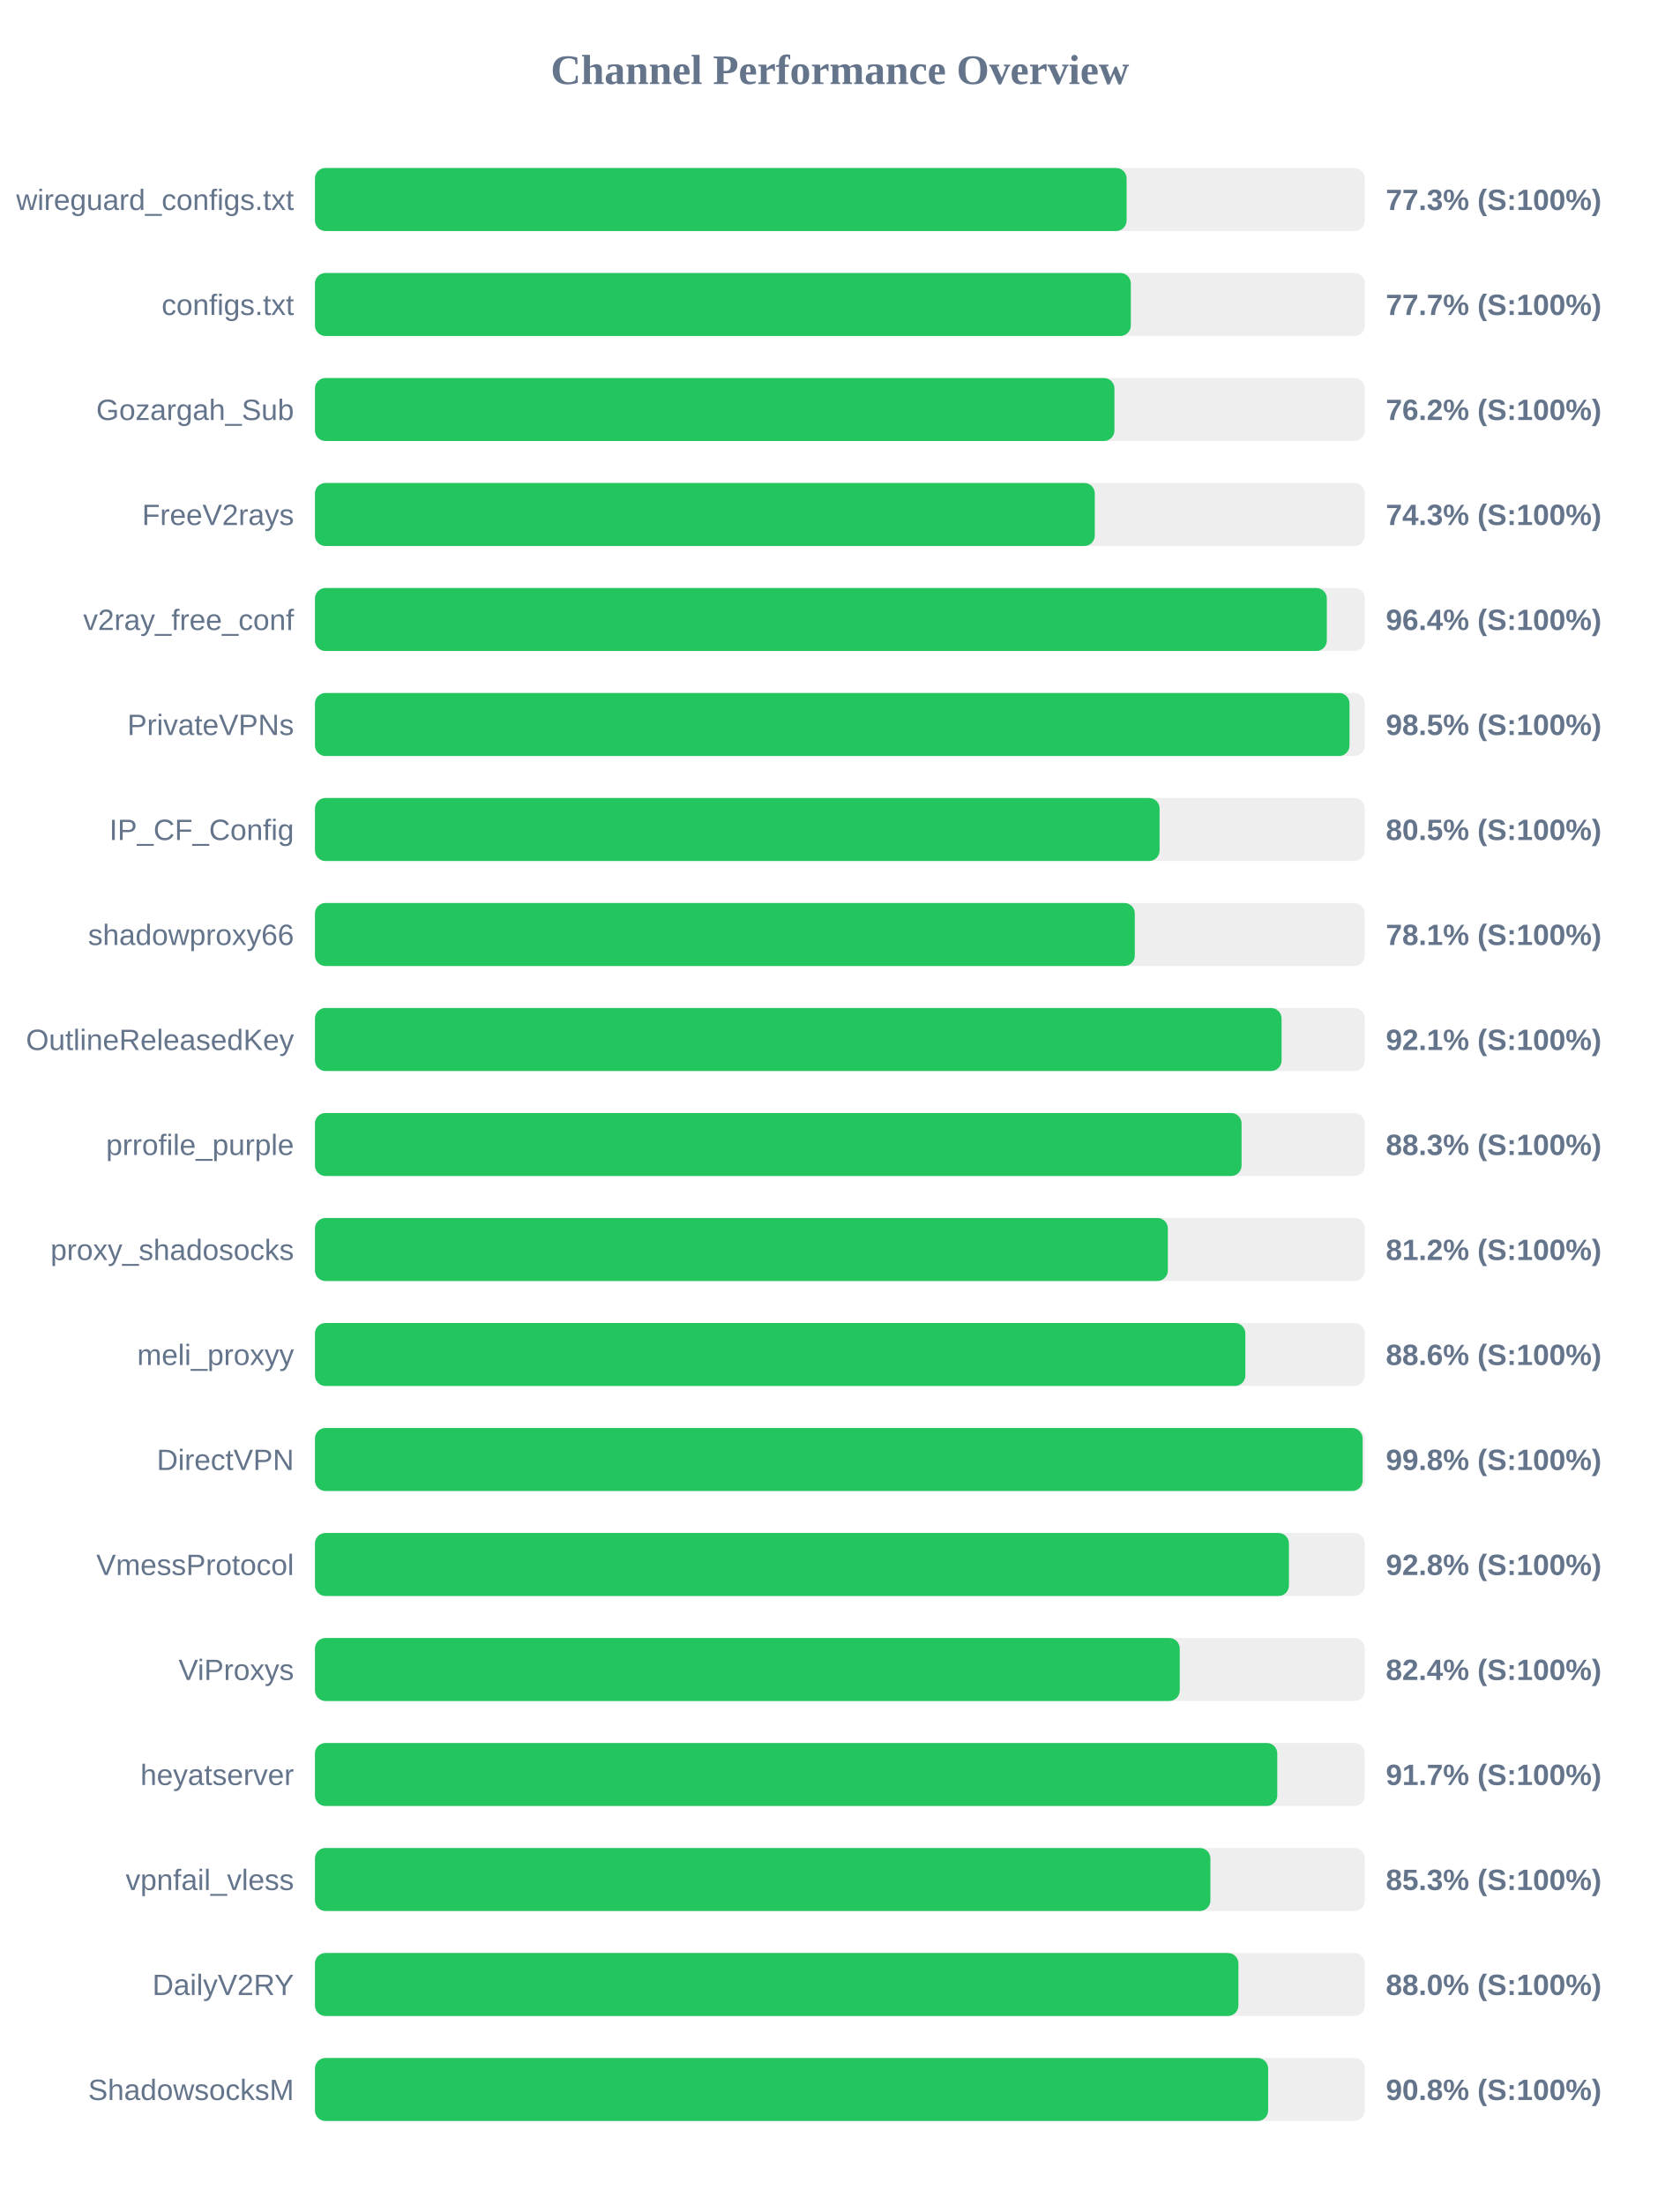
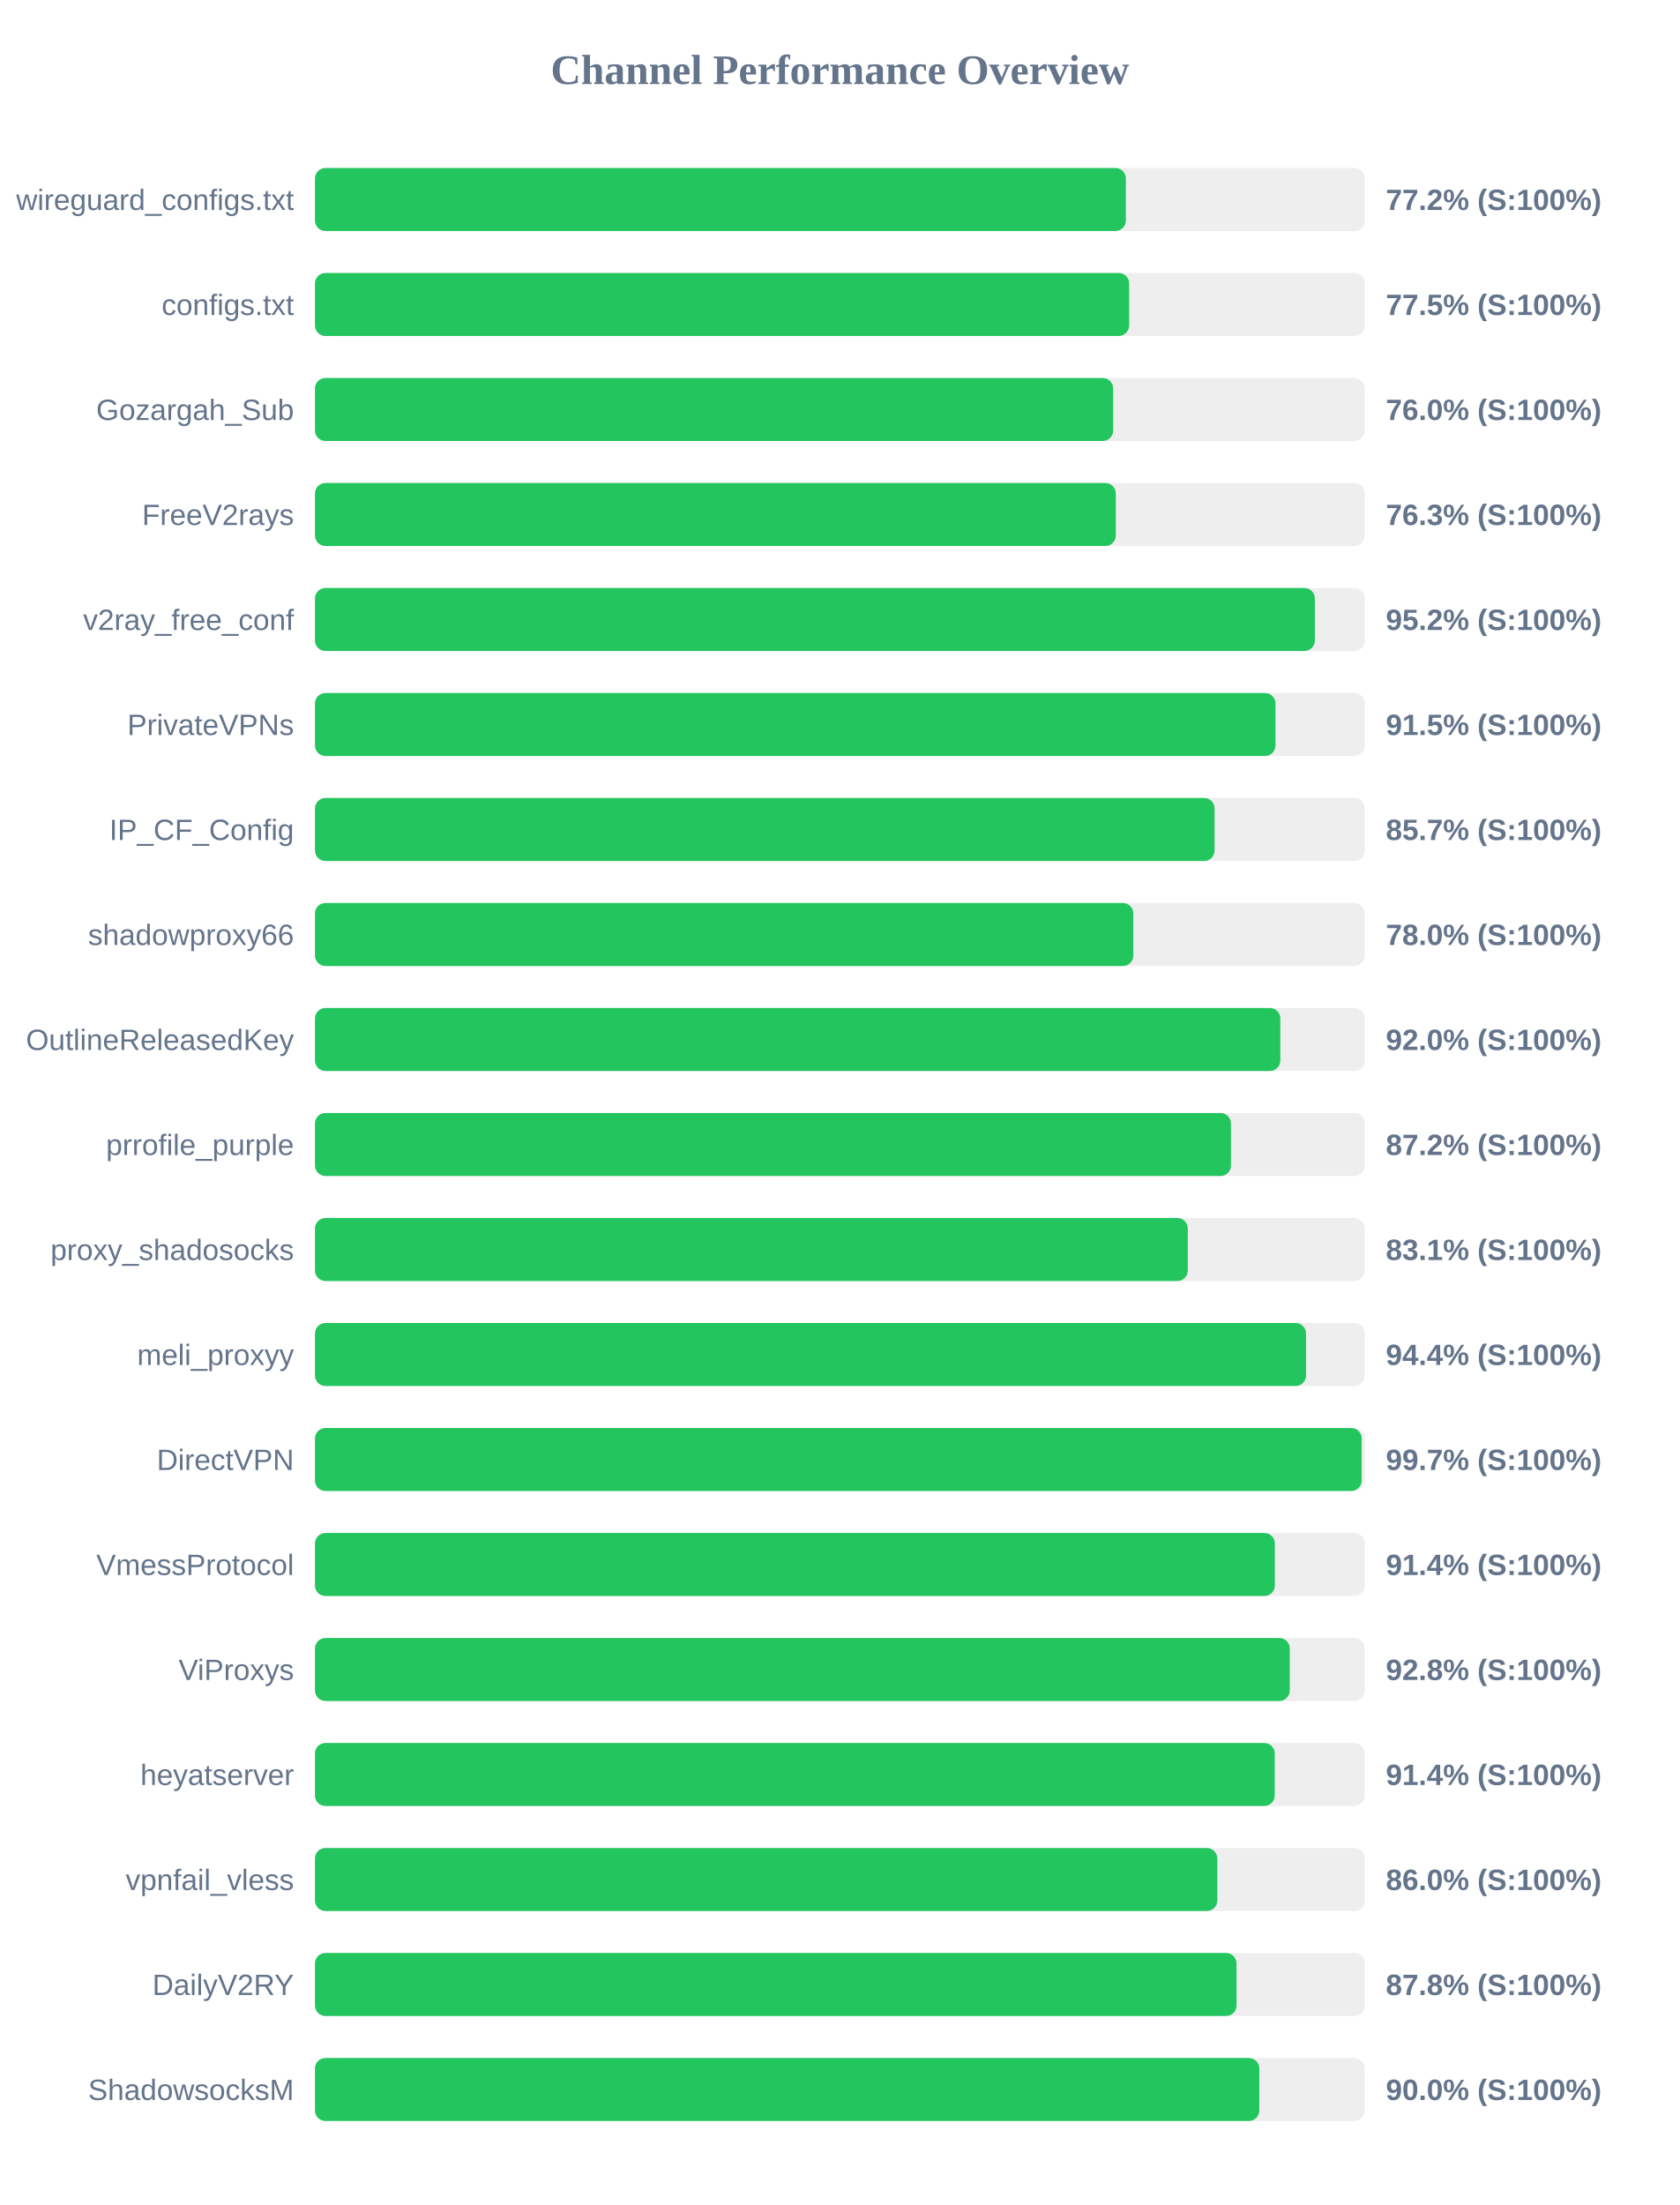
<svg xmlns="http://www.w3.org/2000/svg" width="800" height="1050" version="1.1">
  <style>
        .row { font: 14px Arial; fill: #64748b; }
        .score { font: bold 14px Arial; fill: #64748b; }
    </style>
  <text x="400" y="40" text-anchor="middle" font-size="20px" font-weight="bold" fill="#64748b">Channel Performance Overview</text>
  <rect x="150" y="80" width="500" height="30" fill="#eee" rx="5" />
-   <rect x="150" y="80" width="386.55" height="30" fill="#22c55e" rx="5" />
+   <rect x="150" y="80" width="386.2" height="30" fill="#22c55e" rx="5" />
  <text x="140" y="100" text-anchor="end" class="row">wireguard_configs.txt</text>
-   <text x="660" y="100" text-anchor="start" class="score">77.3% (S:100%)</text>
+   <text x="660" y="100" text-anchor="start" class="score">77.2% (S:100%)</text>
  <rect x="150" y="130" width="500" height="30" fill="#eee" rx="5" />
-   <rect x="150" y="130" width="388.55" height="30" fill="#22c55e" rx="5" />
+   <rect x="150" y="130" width="387.75" height="30" fill="#22c55e" rx="5" />
  <text x="140" y="150" text-anchor="end" class="row">configs.txt</text>
-   <text x="660" y="150" text-anchor="start" class="score">77.7% (S:100%)</text>
+   <text x="660" y="150" text-anchor="start" class="score">77.5% (S:100%)</text>
  <rect x="150" y="180" width="500" height="30" fill="#eee" rx="5" />
-   <rect x="150" y="180" width="380.75" height="30" fill="#22c55e" rx="5" />
+   <rect x="150" y="180" width="380.15" height="30" fill="#22c55e" rx="5" />
  <text x="140" y="200" text-anchor="end" class="row">Gozargah_Sub</text>
-   <text x="660" y="200" text-anchor="start" class="score">76.2% (S:100%)</text>
+   <text x="660" y="200" text-anchor="start" class="score">76.0% (S:100%)</text>
  <rect x="150" y="230" width="500" height="30" fill="#eee" rx="5" />
-   <rect x="150" y="230" width="371.4" height="30" fill="#22c55e" rx="5" />
+   <rect x="150" y="230" width="381.4" height="30" fill="#22c55e" rx="5" />
  <text x="140" y="250" text-anchor="end" class="row">FreeV2rays</text>
-   <text x="660" y="250" text-anchor="start" class="score">74.3% (S:100%)</text>
+   <text x="660" y="250" text-anchor="start" class="score">76.3% (S:100%)</text>
  <rect x="150" y="280" width="500" height="30" fill="#eee" rx="5" />
-   <rect x="150" y="280" width="481.9" height="30" fill="#22c55e" rx="5" />
+   <rect x="150" y="280" width="476.2" height="30" fill="#22c55e" rx="5" />
  <text x="140" y="300" text-anchor="end" class="row">v2ray_free_conf</text>
-   <text x="660" y="300" text-anchor="start" class="score">96.4% (S:100%)</text>
+   <text x="660" y="300" text-anchor="start" class="score">95.2% (S:100%)</text>
  <rect x="150" y="330" width="500" height="30" fill="#eee" rx="5" />
-   <rect x="150" y="330" width="492.7" height="30" fill="#22c55e" rx="5" />
+   <rect x="150" y="330" width="457.45" height="30" fill="#22c55e" rx="5" />
  <text x="140" y="350" text-anchor="end" class="row">PrivateVPNs</text>
-   <text x="660" y="350" text-anchor="start" class="score">98.5% (S:100%)</text>
+   <text x="660" y="350" text-anchor="start" class="score">91.5% (S:100%)</text>
  <rect x="150" y="380" width="500" height="30" fill="#eee" rx="5" />
-   <rect x="150" y="380" width="402.25" height="30" fill="#22c55e" rx="5" />
+   <rect x="150" y="380" width="428.45" height="30" fill="#22c55e" rx="5" />
  <text x="140" y="400" text-anchor="end" class="row">IP_CF_Config</text>
-   <text x="660" y="400" text-anchor="start" class="score">80.5% (S:100%)</text>
+   <text x="660" y="400" text-anchor="start" class="score">85.7% (S:100%)</text>
  <rect x="150" y="430" width="500" height="30" fill="#eee" rx="5" />
-   <rect x="150" y="430" width="390.45" height="30" fill="#22c55e" rx="5" />
+   <rect x="150" y="430" width="389.75" height="30" fill="#22c55e" rx="5" />
  <text x="140" y="450" text-anchor="end" class="row">shadowproxy66</text>
-   <text x="660" y="450" text-anchor="start" class="score">78.1% (S:100%)</text>
+   <text x="660" y="450" text-anchor="start" class="score">78.0% (S:100%)</text>
  <rect x="150" y="480" width="500" height="30" fill="#eee" rx="5" />
-   <rect x="150" y="480" width="460.35" height="30" fill="#22c55e" rx="5" />
+   <rect x="150" y="480" width="459.75" height="30" fill="#22c55e" rx="5" />
  <text x="140" y="500" text-anchor="end" class="row">OutlineReleasedKey</text>
-   <text x="660" y="500" text-anchor="start" class="score">92.1% (S:100%)</text>
+   <text x="660" y="500" text-anchor="start" class="score">92.0% (S:100%)</text>
  <rect x="150" y="530" width="500" height="30" fill="#eee" rx="5" />
-   <rect x="150" y="530" width="441.3" height="30" fill="#22c55e" rx="5" />
+   <rect x="150" y="530" width="436.25" height="30" fill="#22c55e" rx="5" />
  <text x="140" y="550" text-anchor="end" class="row">prrofile_purple</text>
-   <text x="660" y="550" text-anchor="start" class="score">88.3% (S:100%)</text>
+   <text x="660" y="550" text-anchor="start" class="score">87.2% (S:100%)</text>
  <rect x="150" y="580" width="500" height="30" fill="#eee" rx="5" />
-   <rect x="150" y="580" width="406.2" height="30" fill="#22c55e" rx="5" />
+   <rect x="150" y="580" width="415.7" height="30" fill="#22c55e" rx="5" />
  <text x="140" y="600" text-anchor="end" class="row">proxy_shadosocks</text>
-   <text x="660" y="600" text-anchor="start" class="score">81.2% (S:100%)</text>
+   <text x="660" y="600" text-anchor="start" class="score">83.1% (S:100%)</text>
  <rect x="150" y="630" width="500" height="30" fill="#eee" rx="5" />
-   <rect x="150" y="630" width="443.1" height="30" fill="#22c55e" rx="5" />
+   <rect x="150" y="630" width="472.0" height="30" fill="#22c55e" rx="5" />
  <text x="140" y="650" text-anchor="end" class="row">meli_proxyy</text>
-   <text x="660" y="650" text-anchor="start" class="score">88.6% (S:100%)</text>
+   <text x="660" y="650" text-anchor="start" class="score">94.4% (S:100%)</text>
  <rect x="150" y="680" width="500" height="30" fill="#eee" rx="5" />
-   <rect x="150" y="680" width="498.95" height="30" fill="#22c55e" rx="5" />
+   <rect x="150" y="680" width="498.5" height="30" fill="#22c55e" rx="5" />
  <text x="140" y="700" text-anchor="end" class="row">DirectVPN</text>
-   <text x="660" y="700" text-anchor="start" class="score">99.8% (S:100%)</text>
+   <text x="660" y="700" text-anchor="start" class="score">99.7% (S:100%)</text>
  <rect x="150" y="730" width="500" height="30" fill="#eee" rx="5" />
-   <rect x="150" y="730" width="463.85" height="30" fill="#22c55e" rx="5" />
+   <rect x="150" y="730" width="457.15" height="30" fill="#22c55e" rx="5" />
  <text x="140" y="750" text-anchor="end" class="row">VmessProtocol</text>
-   <text x="660" y="750" text-anchor="start" class="score">92.8% (S:100%)</text>
+   <text x="660" y="750" text-anchor="start" class="score">91.4% (S:100%)</text>
  <rect x="150" y="780" width="500" height="30" fill="#eee" rx="5" />
-   <rect x="150" y="780" width="411.85" height="30" fill="#22c55e" rx="5" />
+   <rect x="150" y="780" width="464.25" height="30" fill="#22c55e" rx="5" />
  <text x="140" y="800" text-anchor="end" class="row">ViProxys</text>
-   <text x="660" y="800" text-anchor="start" class="score">82.4% (S:100%)</text>
+   <text x="660" y="800" text-anchor="start" class="score">92.8% (S:100%)</text>
  <rect x="150" y="830" width="500" height="30" fill="#eee" rx="5" />
-   <rect x="150" y="830" width="458.3" height="30" fill="#22c55e" rx="5" />
+   <rect x="150" y="830" width="457.1" height="30" fill="#22c55e" rx="5" />
  <text x="140" y="850" text-anchor="end" class="row">heyatserver</text>
-   <text x="660" y="850" text-anchor="start" class="score">91.7% (S:100%)</text>
+   <text x="660" y="850" text-anchor="start" class="score">91.4% (S:100%)</text>
  <rect x="150" y="880" width="500" height="30" fill="#eee" rx="5" />
-   <rect x="150" y="880" width="426.45" height="30" fill="#22c55e" rx="5" />
+   <rect x="150" y="880" width="429.75" height="30" fill="#22c55e" rx="5" />
  <text x="140" y="900" text-anchor="end" class="row">vpnfail_vless</text>
-   <text x="660" y="900" text-anchor="start" class="score">85.3% (S:100%)</text>
+   <text x="660" y="900" text-anchor="start" class="score">86.0% (S:100%)</text>
  <rect x="150" y="930" width="500" height="30" fill="#eee" rx="5" />
-   <rect x="150" y="930" width="439.8" height="30" fill="#22c55e" rx="5" />
+   <rect x="150" y="930" width="438.9" height="30" fill="#22c55e" rx="5" />
  <text x="140" y="950" text-anchor="end" class="row">DailyV2RY</text>
-   <text x="660" y="950" text-anchor="start" class="score">88.0% (S:100%)</text>
+   <text x="660" y="950" text-anchor="start" class="score">87.8% (S:100%)</text>
  <rect x="150" y="980" width="500" height="30" fill="#eee" rx="5" />
-   <rect x="150" y="980" width="453.95" height="30" fill="#22c55e" rx="5" />
+   <rect x="150" y="980" width="449.75" height="30" fill="#22c55e" rx="5" />
  <text x="140" y="1000" text-anchor="end" class="row">ShadowsocksM</text>
-   <text x="660" y="1000" text-anchor="start" class="score">90.8% (S:100%)</text>
+   <text x="660" y="1000" text-anchor="start" class="score">90.0% (S:100%)</text>
</svg>
